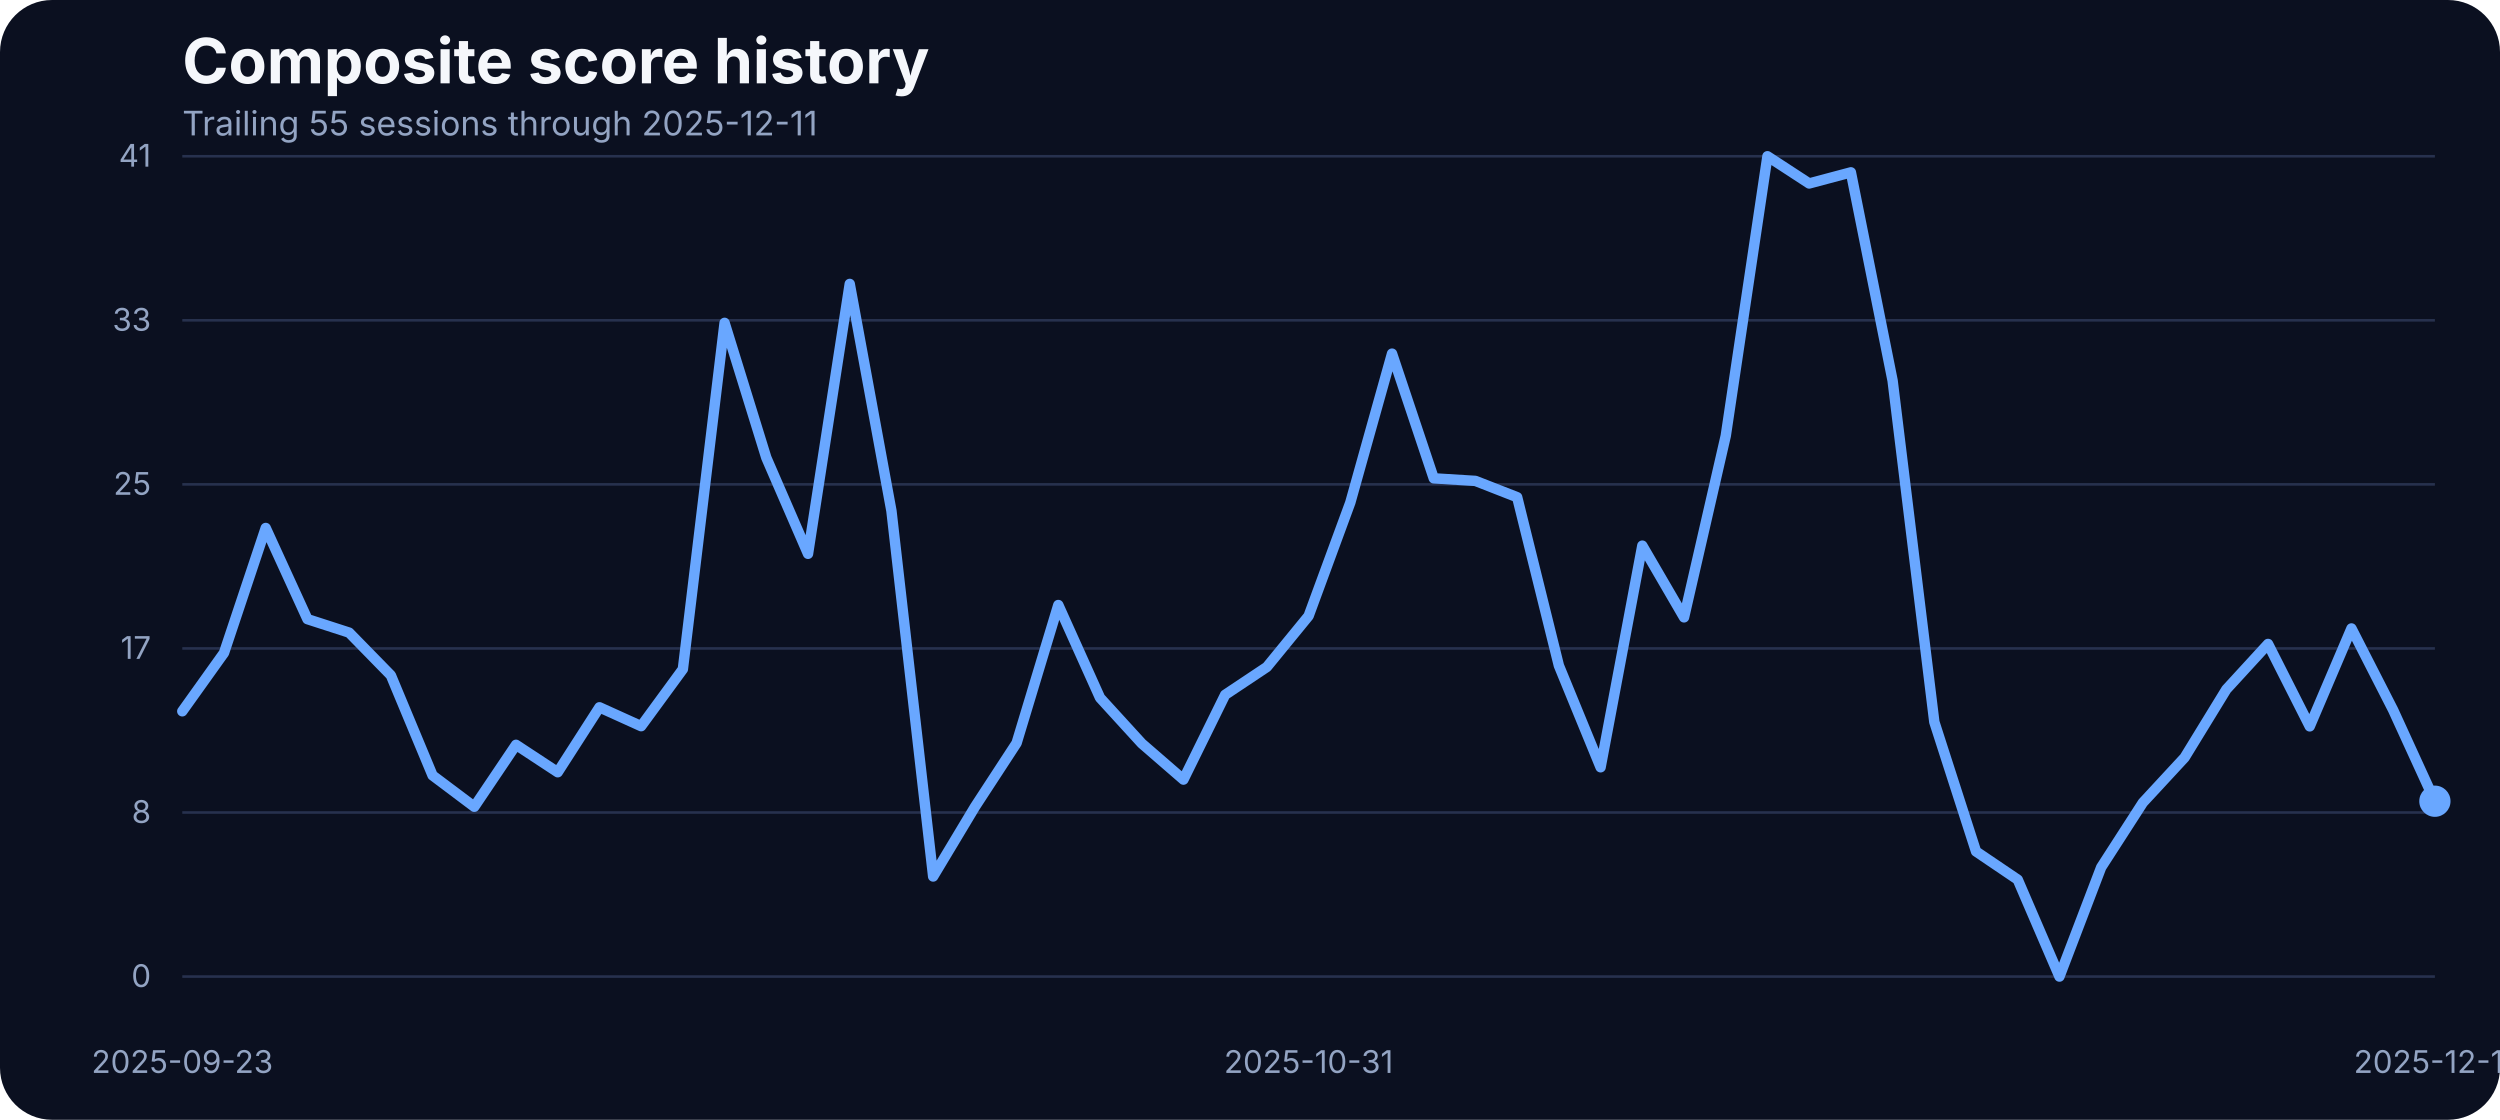
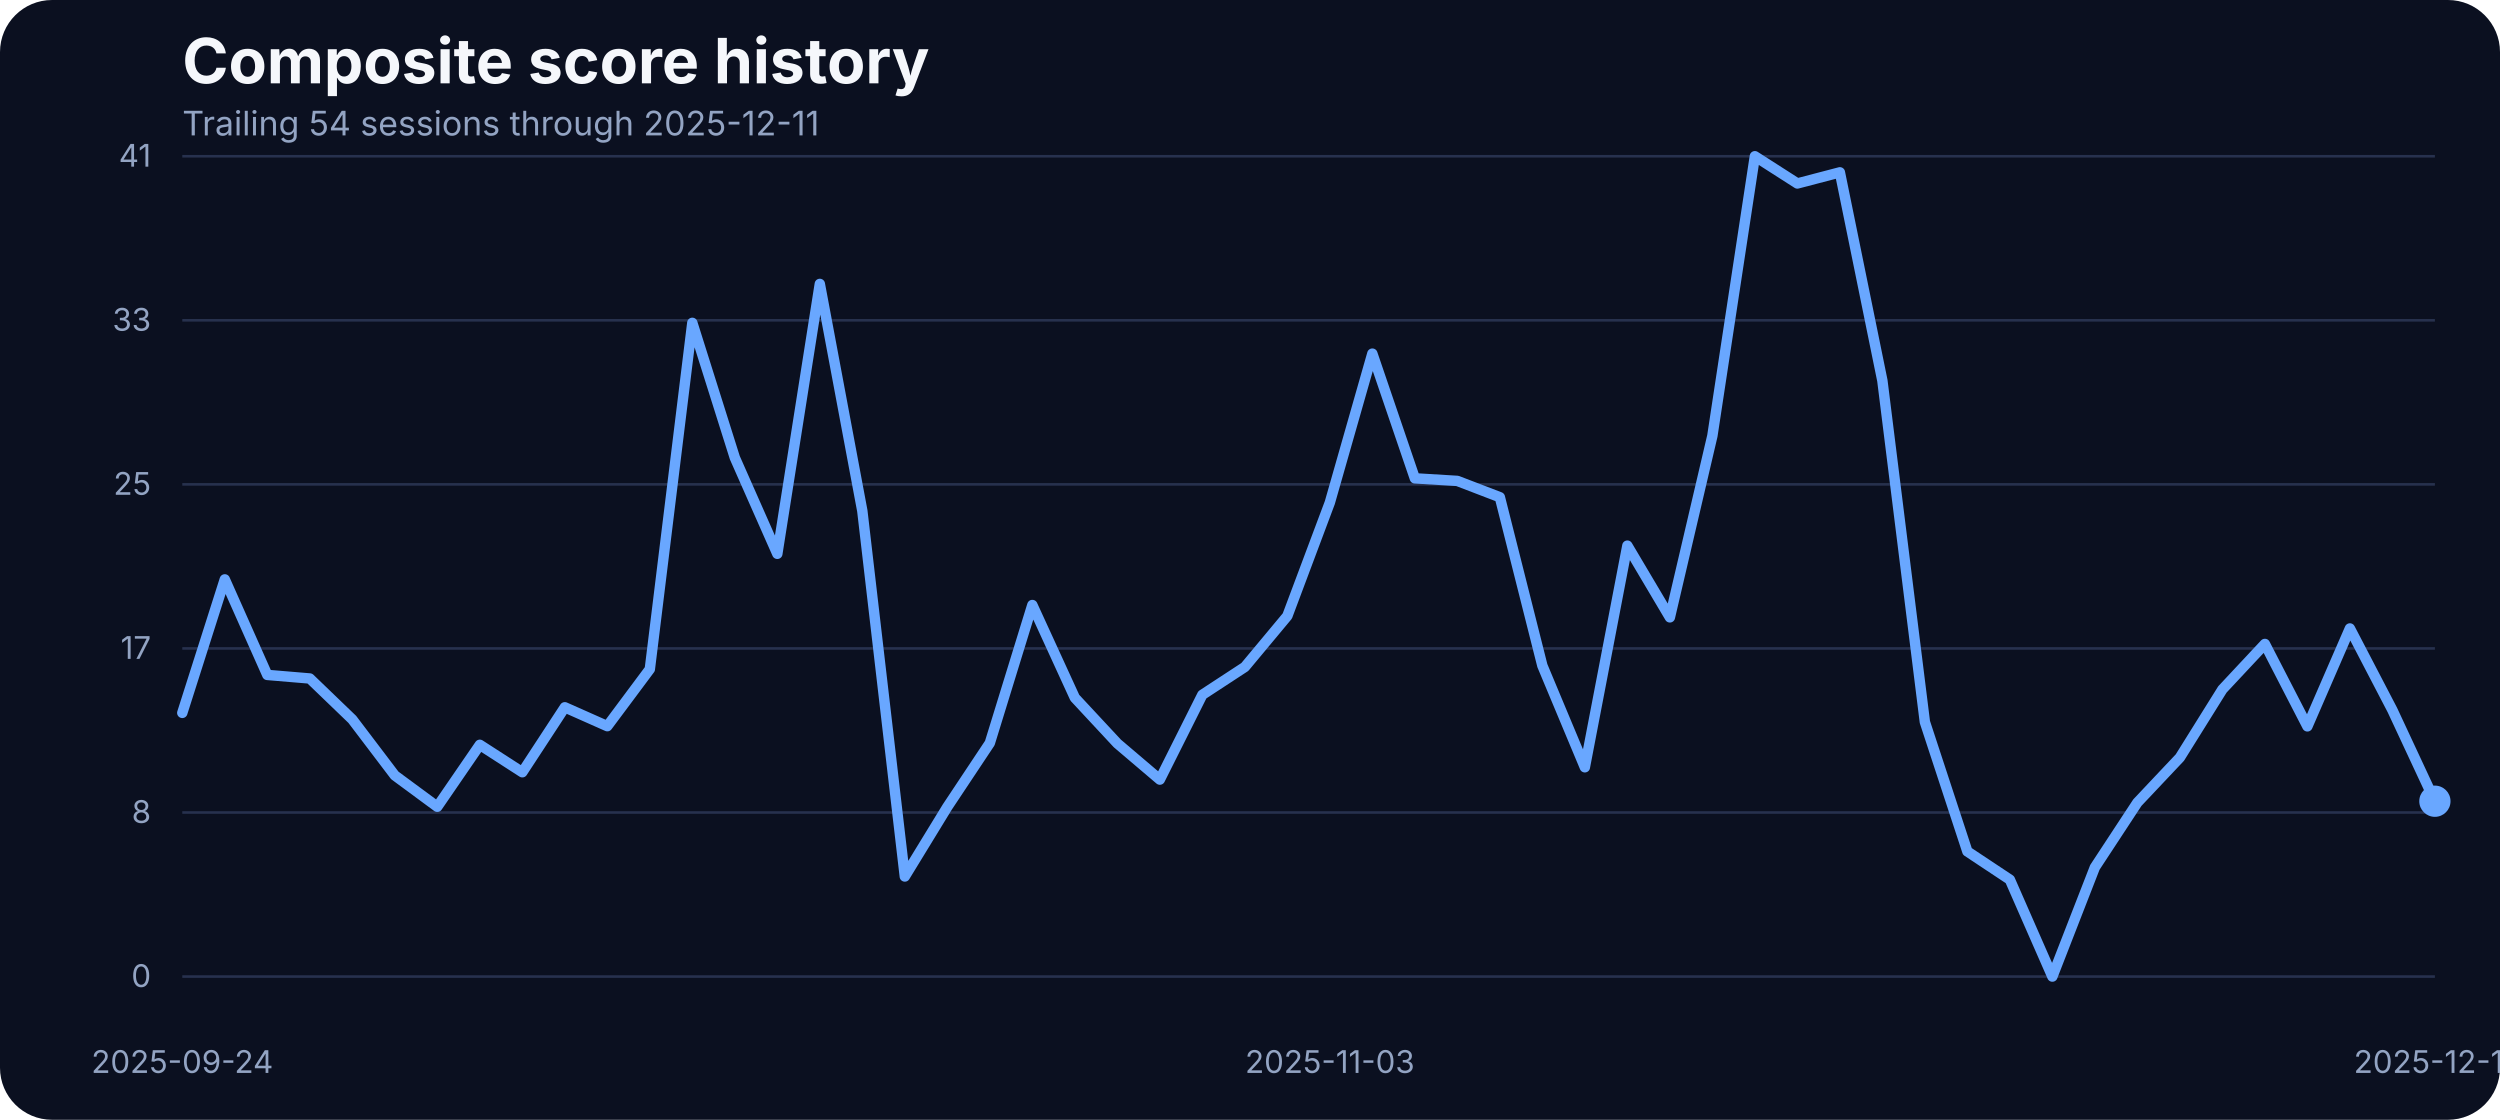
<svg xmlns="http://www.w3.org/2000/svg" width="960" height="430" viewBox="0 0 960 430" role="img" aria-label="Composite score history">
  <rect width="100%" height="100%" fill="#0b1020" rx="20" />
  <text x="70" y="32" fill="#f5f7fb" font-family="Inter, Arial, sans-serif" font-size="24" font-weight="700">Composite score history</text>
-   <text x="70" y="52" fill="#93a4c3" font-family="Inter, Arial, sans-serif" font-size="13">Trailing 55 sessions through 2025-12-11</text>
+   <text x="70" y="52" fill="#93a4c3" font-family="Inter, Arial, sans-serif" font-size="13">Trailing 54 sessions through 2025-12-11</text>
  <line x1="70" x2="935" y1="375.00" y2="375.00" stroke="#27314e" stroke-width="1" />
  <text x="58" y="379.00" text-anchor="end" fill="#93a4c3" font-family="Inter, Arial, sans-serif" font-size="12">0</text>
  <line x1="70" x2="935" y1="312.00" y2="312.00" stroke="#27314e" stroke-width="1" />
  <text x="58" y="316.00" text-anchor="end" fill="#93a4c3" font-family="Inter, Arial, sans-serif" font-size="12">8</text>
  <line x1="70" x2="935" y1="249.00" y2="249.00" stroke="#27314e" stroke-width="1" />
  <text x="58" y="253.00" text-anchor="end" fill="#93a4c3" font-family="Inter, Arial, sans-serif" font-size="12">17</text>
  <line x1="70" x2="935" y1="186.00" y2="186.00" stroke="#27314e" stroke-width="1" />
  <text x="58" y="190.00" text-anchor="end" fill="#93a4c3" font-family="Inter, Arial, sans-serif" font-size="12">25</text>
  <line x1="70" x2="935" y1="123.00" y2="123.00" stroke="#27314e" stroke-width="1" />
  <text x="58" y="127.00" text-anchor="end" fill="#93a4c3" font-family="Inter, Arial, sans-serif" font-size="12">33</text>
  <line x1="70" x2="935" y1="60.00" y2="60.00" stroke="#27314e" stroke-width="1" />
  <text x="58" y="64.00" text-anchor="end" fill="#93a4c3" font-family="Inter, Arial, sans-serif" font-size="12">41</text>
-   <text x="70.00" y="412" text-anchor="middle" fill="#93a4c3" font-family="Inter, Arial, sans-serif" font-size="12">2025-09-23</text>
-   <text x="502.50" y="412" text-anchor="middle" fill="#93a4c3" font-family="Inter, Arial, sans-serif" font-size="12">2025-10-31</text>
+   <text x="70.00" y="412" text-anchor="middle" fill="#93a4c3" font-family="Inter, Arial, sans-serif" font-size="12">2025-09-24</text>
+   <text x="510.66" y="412" text-anchor="middle" fill="#93a4c3" font-family="Inter, Arial, sans-serif" font-size="12">2025-11-03</text>
  <text x="935.00" y="412" text-anchor="middle" fill="#93a4c3" font-family="Inter, Arial, sans-serif" font-size="12">2025-12-11</text>
-   <path d="M 70.00 273.13 L 86.02 250.71 L 102.04 202.75 L 118.06 237.75 L 134.07 242.93 L 150.09 259.32 L 166.11 297.76 L 182.13 309.80 L 198.15 286.01 L 214.17 296.54 L 230.19 271.60 L 246.20 278.85 L 262.22 256.96 L 278.24 123.98 L 294.26 175.75 L 310.28 212.66 L 326.30 109.03 L 342.31 196.19 L 358.33 336.57 L 374.35 309.88 L 390.37 285.33 L 406.39 232.33 L 422.41 267.94 L 438.43 285.48 L 454.44 299.36 L 470.46 266.80 L 486.48 256.12 L 502.50 236.53 L 518.52 192.98 L 534.54 135.80 L 550.56 183.68 L 566.57 184.67 L 582.59 190.93 L 598.61 255.59 L 614.63 294.63 L 630.65 209.53 L 646.67 237.06 L 662.69 167.36 L 678.70 60.00 L 694.72 70.45 L 710.74 66.18 L 726.76 146.17 L 742.78 277.24 L 758.80 326.96 L 774.81 337.79 L 790.83 375.00 L 806.85 333.06 L 822.87 308.20 L 838.89 290.89 L 854.91 264.74 L 870.93 247.28 L 886.94 278.92 L 902.96 241.33 L 918.98 272.67 L 935.00 307.67" fill="none" stroke="#69a7ff" stroke-width="4" stroke-linecap="round" stroke-linejoin="round" />
+   <path d="M 70.00 273.74 L 86.32 222.49 L 102.64 259.17 L 118.96 260.54 L 135.28 276.25 L 151.60 297.76 L 167.92 309.80 L 184.25 286.01 L 200.57 296.54 L 216.89 271.60 L 233.21 278.85 L 249.53 256.96 L 265.85 123.98 L 282.17 175.75 L 298.49 212.66 L 314.81 109.03 L 331.13 196.19 L 347.45 336.57 L 363.77 309.88 L 380.09 285.33 L 396.42 232.33 L 412.74 267.94 L 429.06 285.48 L 445.38 299.36 L 461.70 266.80 L 478.02 256.12 L 494.34 236.53 L 510.66 192.98 L 526.98 135.80 L 543.30 183.68 L 559.62 184.67 L 575.94 190.93 L 592.26 255.59 L 608.58 294.63 L 624.91 209.53 L 641.23 237.06 L 657.55 167.36 L 673.87 60.00 L 690.19 70.45 L 706.51 66.18 L 722.83 146.17 L 739.15 277.24 L 755.47 326.96 L 771.79 337.79 L 788.11 375.00 L 804.43 333.06 L 820.75 308.20 L 837.08 290.89 L 853.40 264.74 L 869.72 247.28 L 886.04 278.92 L 902.36 241.33 L 918.68 272.67 L 935.00 307.67" fill="none" stroke="#69a7ff" stroke-width="4" stroke-linecap="round" stroke-linejoin="round" />
  <circle cx="935.00" cy="307.67" r="6" fill="#69a7ff" />
</svg>
